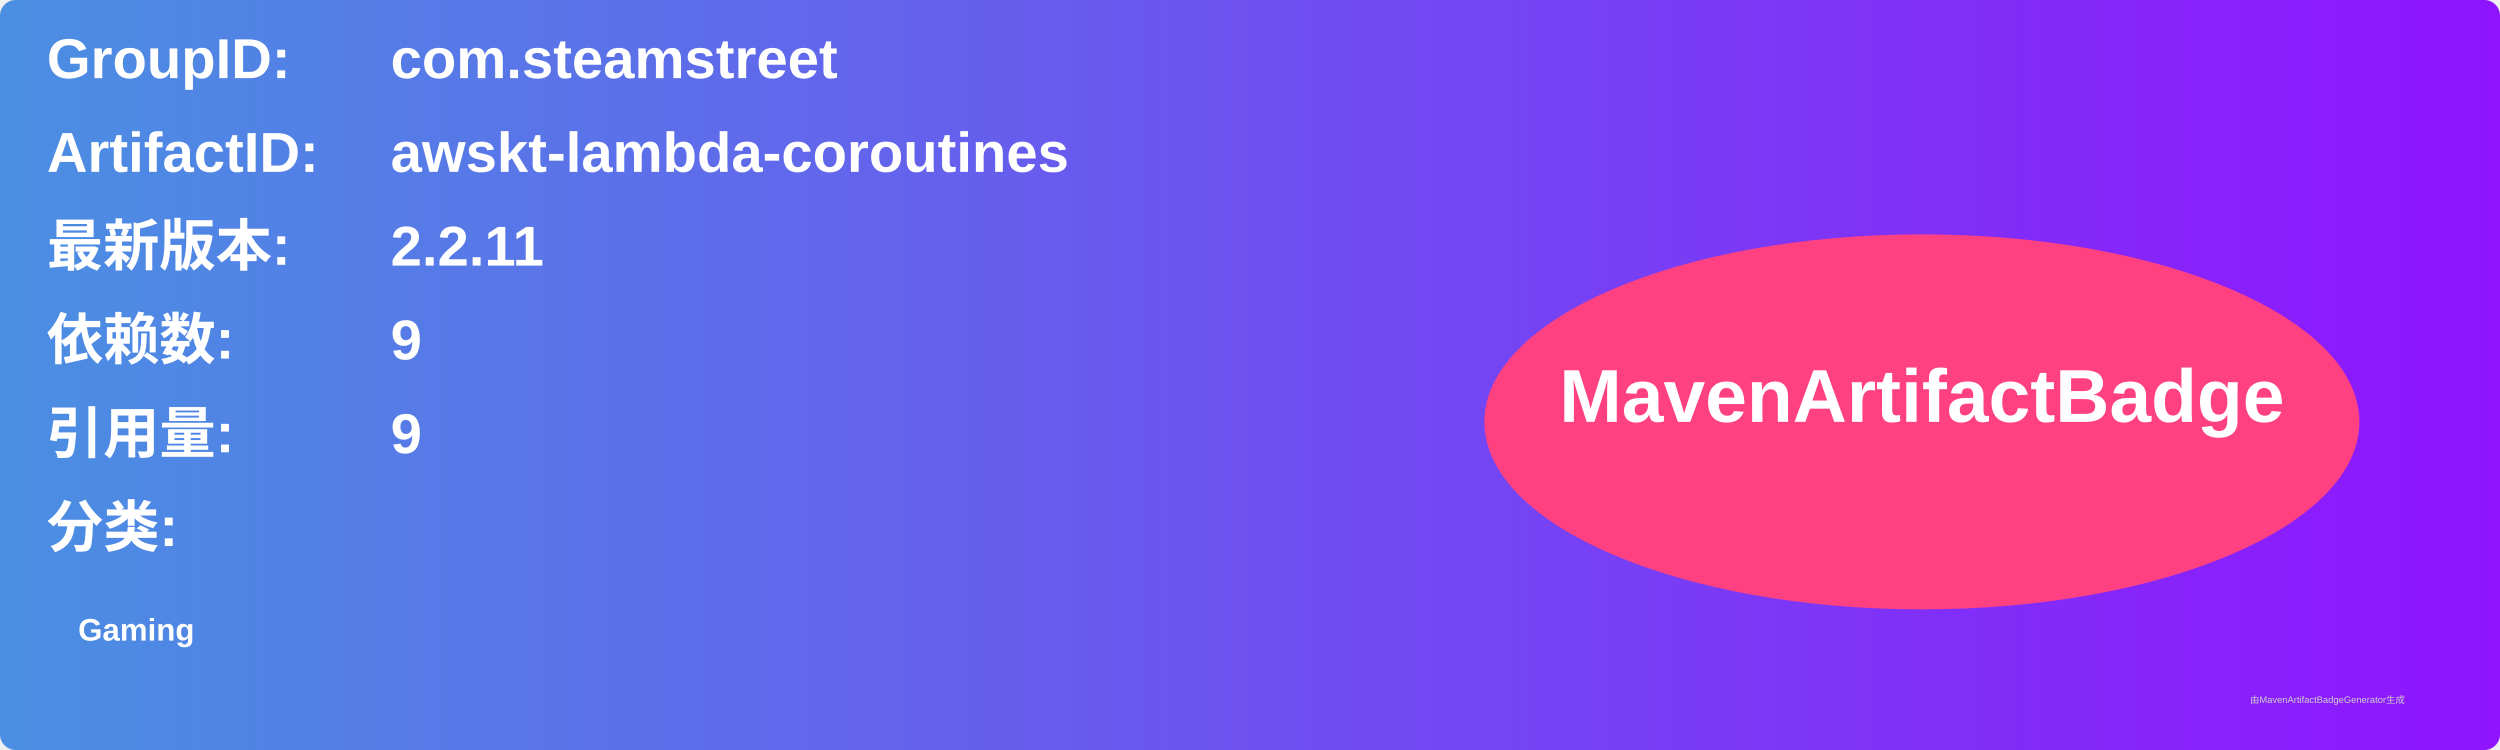
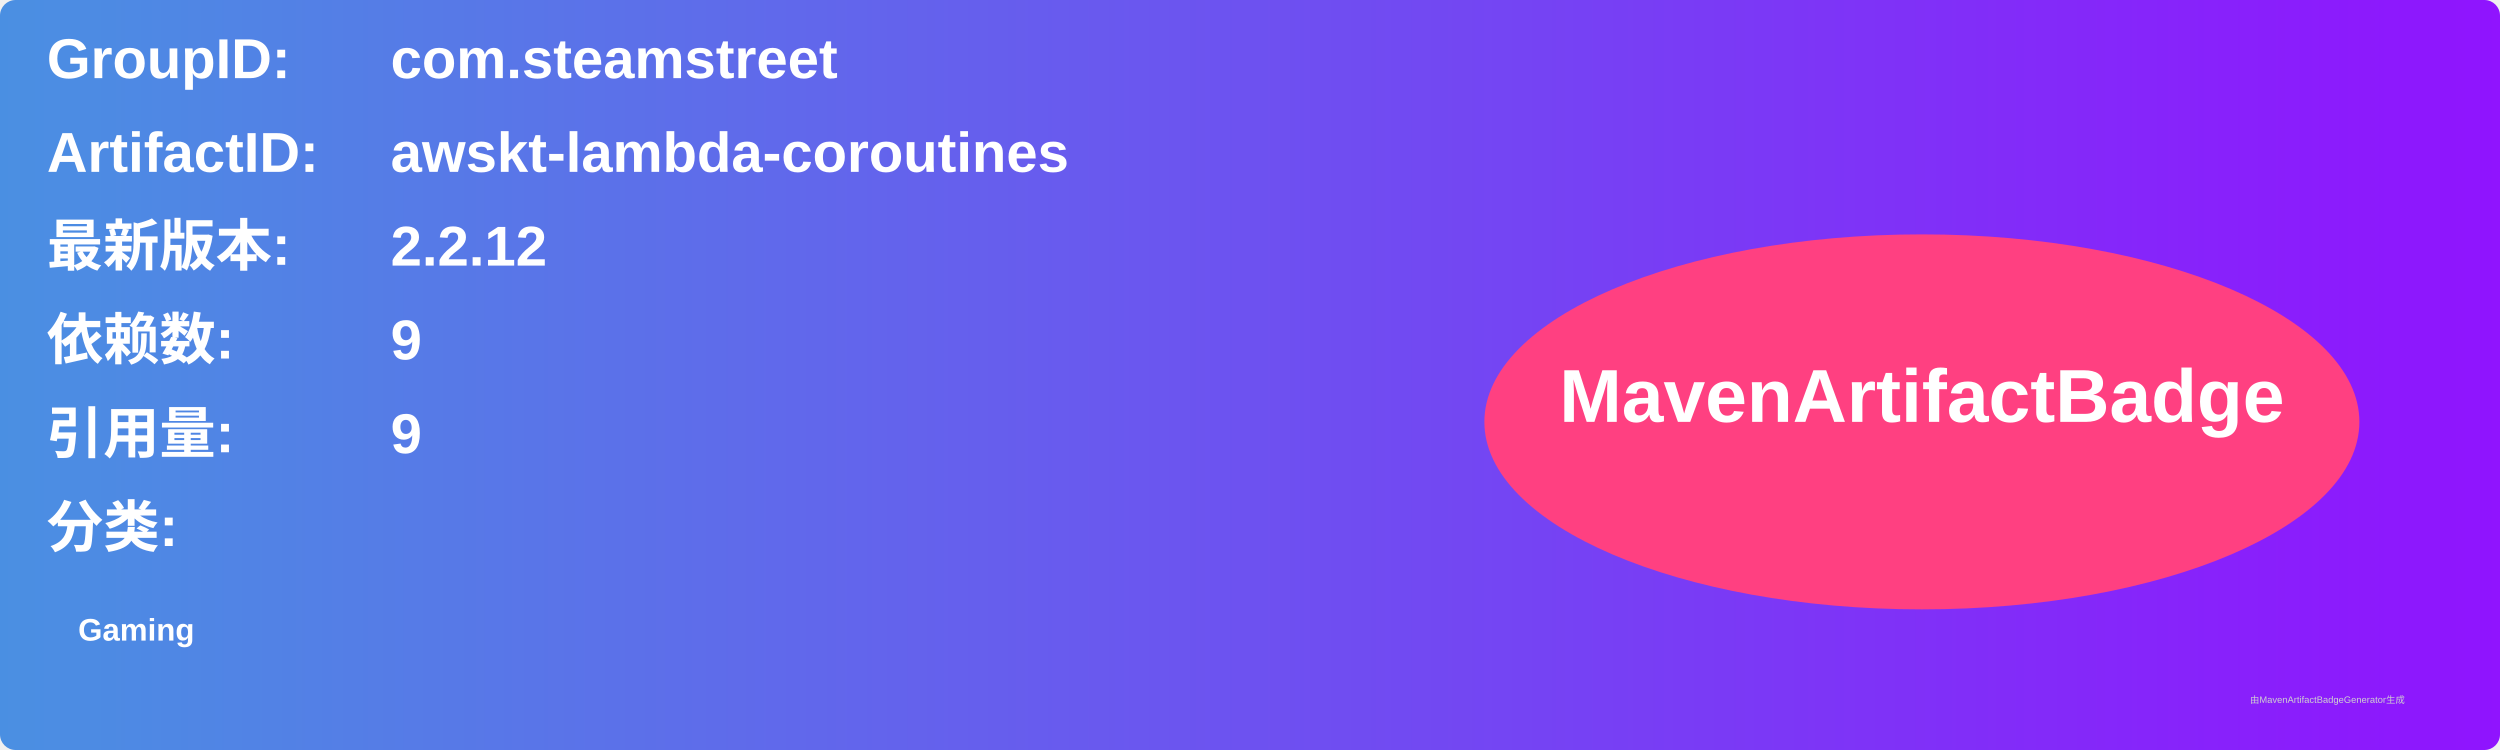
<svg xmlns="http://www.w3.org/2000/svg" width="800" height="240" viewBox="0 0 800 240">
  <linearGradient id="grad" x1="0%" y1="0%" x2="100%" y2="0%">
    <stop offset="0%" stop-color="#4a90e2" />
    <stop offset="100%" stop-color="#9013fe" />
  </linearGradient>
  <rect width="100%" height="100%" rx="5" ry="5" fill="url(#grad)" />
  <g transform="translate(15, 15)">
    <text x="0" y="10" font-family="Arial" font-size="18" fill="white" font-weight="bold" width="260">GroupID:</text>
    <text x="110" y="10" font-family="Arial" font-size="18" fill="white" font-weight="bold" width="460">com.steamstreet</text>
    <text x="0" y="40" font-family="Arial" font-size="18" fill="white" font-weight="bold" width="260">ArtifactID:</text>
    <text x="110" y="40" font-family="Arial" font-size="18" fill="white" font-weight="bold" width="460">awskt-lambda-coroutines</text>
    <text x="0" y="70" font-family="Arial" font-size="18" fill="white" font-weight="bold">最新版本:</text>
    <text x="110" y="70" font-family="Arial" font-size="18" fill="white" font-weight="bold">
-       <tspan font-weight="bold">2.2.11</tspan>
+       <tspan font-weight="bold">2.2.12</tspan>
    </text>
    <text x="0" y="100" font-family="Arial" font-size="18" fill="white" font-weight="bold">依赖数: </text>
    <text x="110" y="100" font-family="Arial" font-size="18" fill="white">
      <tspan font-weight="bold">9</tspan>
    </text>
    <text x="0" y="130" font-family="Arial" font-size="18" fill="white" font-weight="bold">引用量: </text>
    <text x="110" y="130" font-family="Arial" font-size="18" fill="white">
      <tspan font-weight="bold">9</tspan>
    </text>
    <text x="0" y="160" font-family="Arial" font-size="18" fill="white" font-weight="bold">分类:</text>
    <text x="10" y="190" font-family="Arial" font-size="10" fill="white">
      <tspan font-weight="bold">Gaming</tspan>
    </text>
    <ellipse cx="600" cy="120" rx="140" ry="60" fill="#ff4081" />
    <text x="600" y="120" text-anchor="middle" font-family="Arial" font-size="24" fill="white" font-weight="bold">MavenArtifactBadge</text>
  </g>
  <text x="720" y="225" font-family="Arial" font-size="3" fill="#d0d0d0">由MavenArtifactBadgeGenerator生成</text>
</svg>
